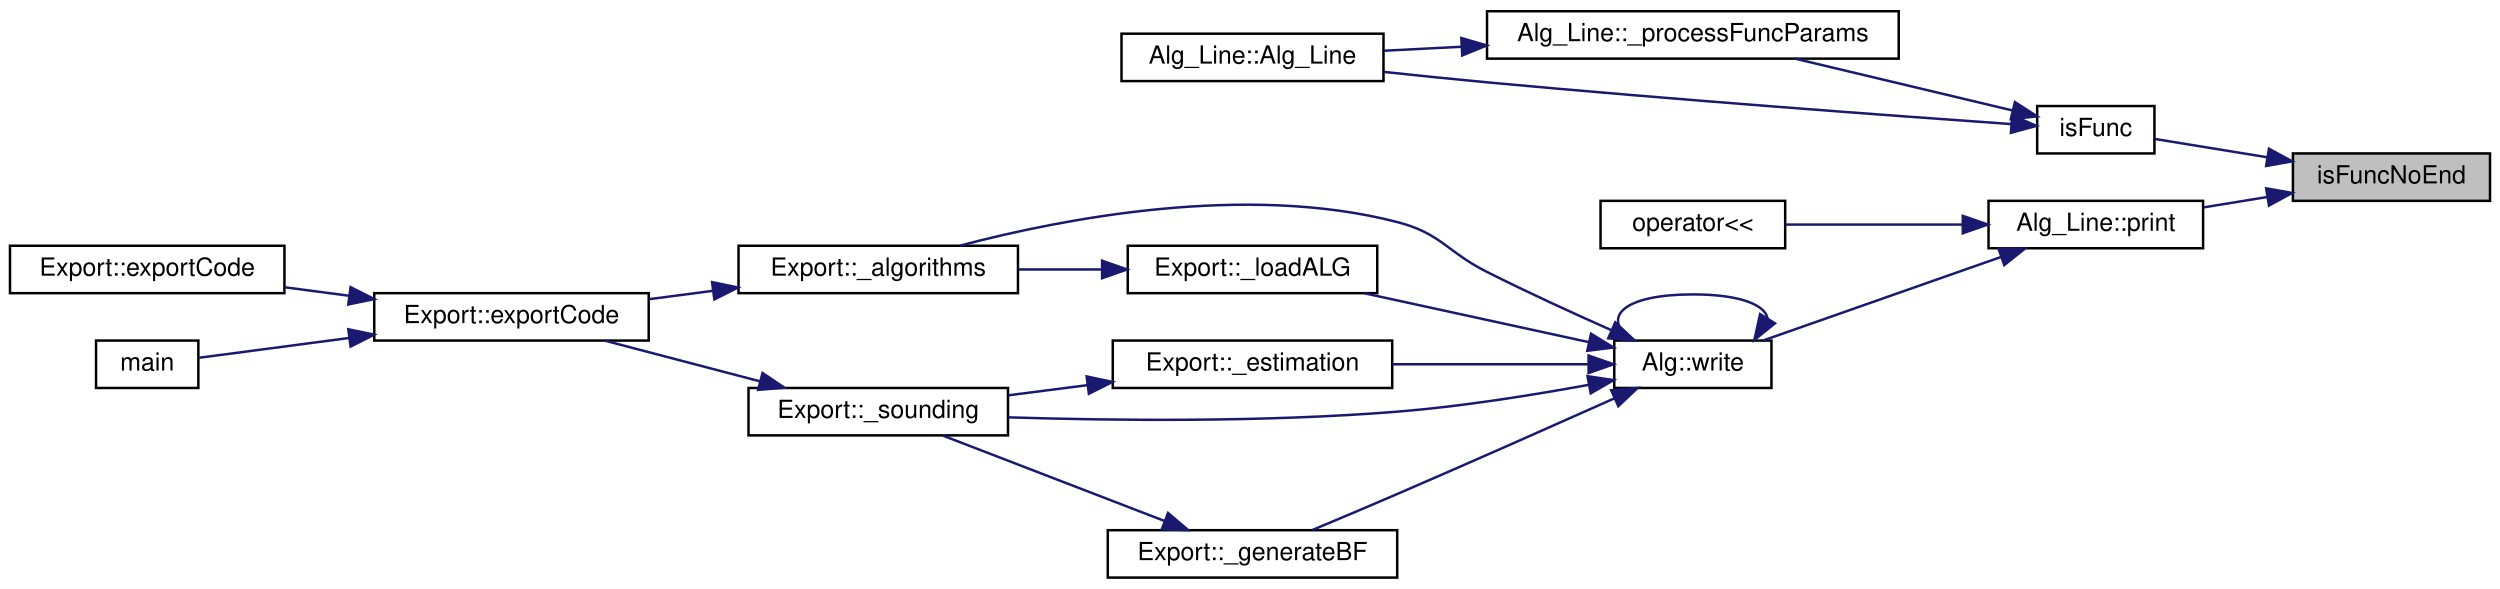
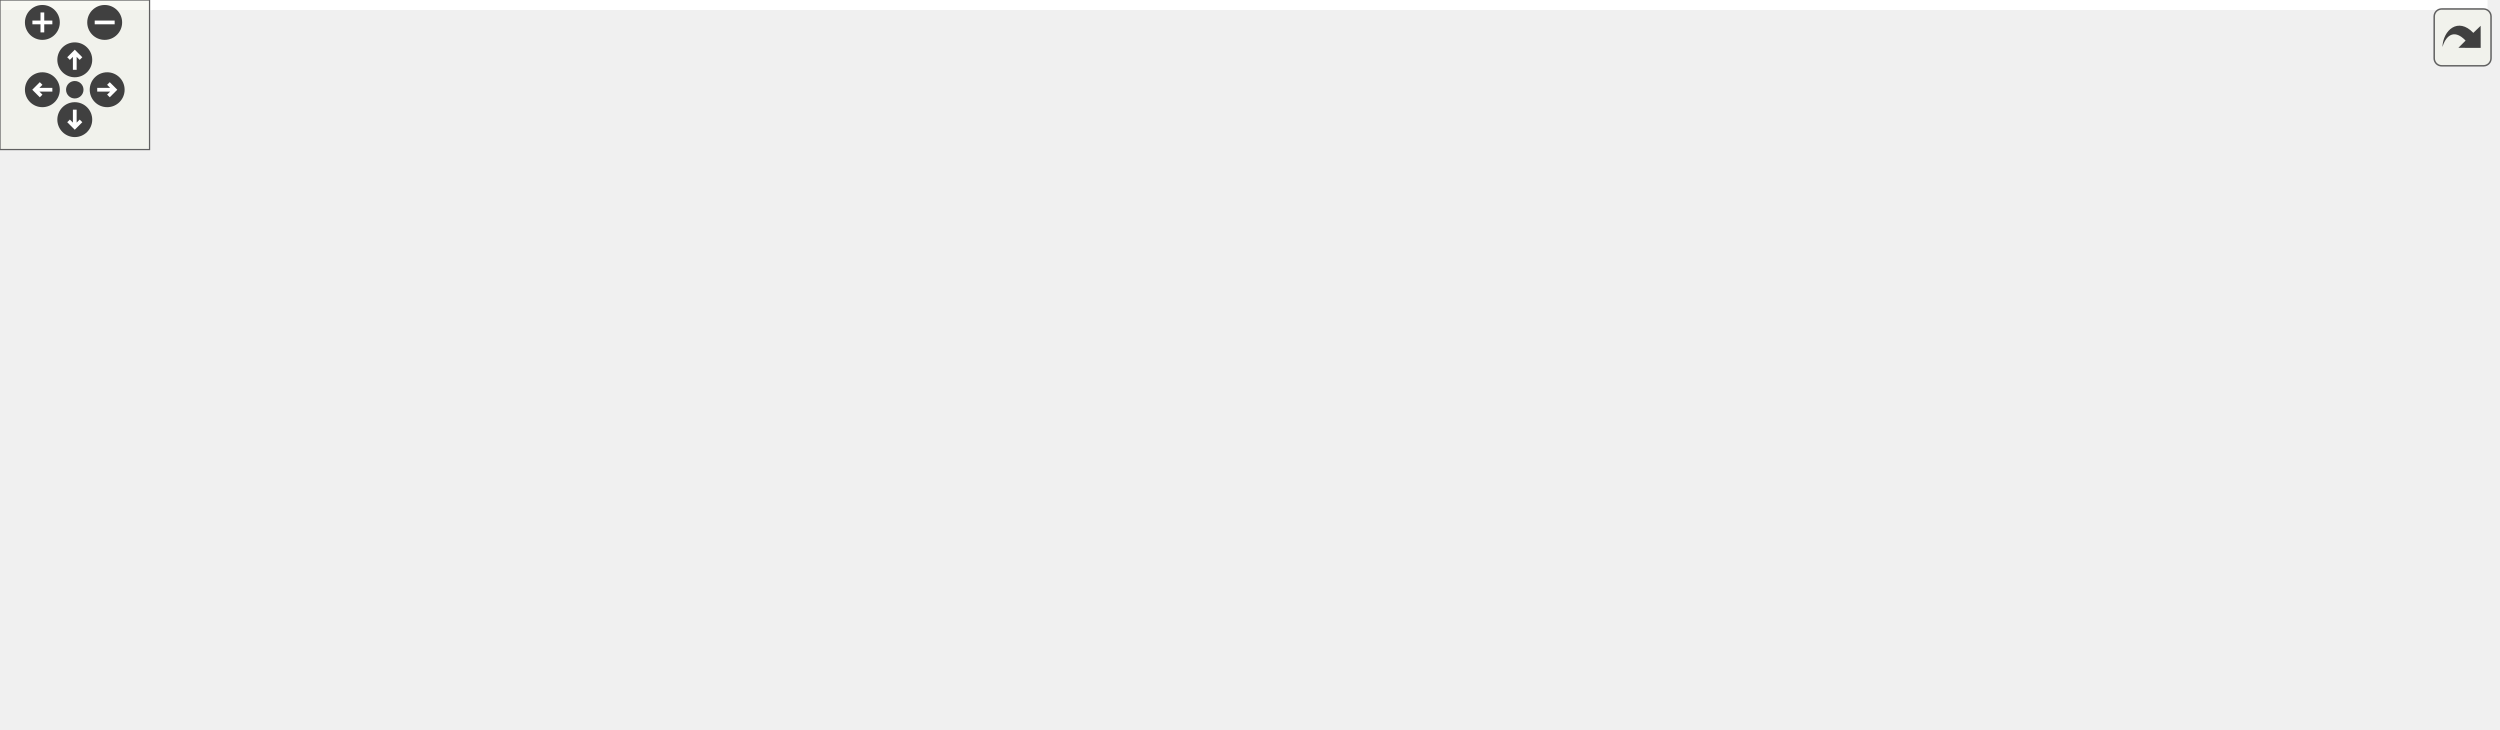
- <svg xmlns="http://www.w3.org/2000/svg" xmlns:xlink="http://www.w3.org/1999/xlink" width="1002pt" height="236pt" viewBox="0.00 0.00 1002.00 236.00">
-   <g id="graph0" class="graph" transform="scale(1 1) rotate(0) translate(4 232)">
-     <polygon fill="white" stroke="transparent" points="-4,4 -4,-232 998,-232 998,4 -4,4" />
-     <g id="node1" class="node">
-       <g id="a_node1">
-         <a xlink:title=" ">
-           <polygon fill="#bfbfbf" stroke="black" points="915,-151.5 915,-170.5 994,-170.5 994,-151.5 915,-151.5" />
-           <text text-anchor="middle" x="954.5" y="-158.5" font-family="Helvetica,sans-Serif" font-size="10.00">isFuncNoEnd</text>
-         </a>
-       </g>
-     </g>
-     <g id="node2" class="node">
-       <g id="a_node2">
-         <a xlink:href="functions_8h.html#a327f8ee07c785b0b6cb9f59b061effeb" target="_top" xlink:title=" ">
-           <polygon fill="white" stroke="black" points="812.5,-170.5 812.5,-189.5 859.5,-189.5 859.5,-170.5 812.5,-170.5" />
-           <text text-anchor="middle" x="836" y="-177.5" font-family="Helvetica,sans-Serif" font-size="10.00">isFunc</text>
-         </a>
-       </g>
-     </g>
-     <g id="edge1" class="edge">
-       <path fill="none" stroke="midnightblue" d="M904.63,-168.97C889.02,-171.52 872.48,-174.21 859.67,-176.3" />
-       <polygon fill="midnightblue" stroke="midnightblue" points="905.4,-172.39 914.71,-167.33 904.27,-165.48 905.4,-172.39" />
-     </g>
-     <g id="node5" class="node">
-       <g id="a_node5">
-         <a xlink:href="class_alg___line.html#a801b08c6c164376039a4ba4e980d039e" target="_top" xlink:title="Print Alg_Line contents (including return values, function names and parameters).">
-           <polygon fill="white" stroke="black" points="793,-132.5 793,-151.5 879,-151.5 879,-132.5 793,-132.5" />
-           <text text-anchor="middle" x="836" y="-139.5" font-family="Helvetica,sans-Serif" font-size="10.00">Alg_Line::print</text>
-         </a>
-       </g>
-     </g>
-     <g id="edge5" class="edge">
-       <path fill="none" stroke="midnightblue" d="M904.6,-153.03C896.17,-151.65 887.47,-150.23 879.23,-148.89" />
-       <polygon fill="midnightblue" stroke="midnightblue" points="904.27,-156.52 914.71,-154.67 905.4,-149.61 904.27,-156.52" />
-     </g>
-     <g id="node3" class="node">
-       <g id="a_node3">
-         <a xlink:href="class_alg___line.html#a0047f4df72a2d10ebb74701c3d05bafc" target="_top" xlink:title="Process function name and parameter variables.">
-           <polygon fill="white" stroke="black" points="592,-208.5 592,-227.5 757,-227.5 757,-208.5 592,-208.5" />
-           <text text-anchor="middle" x="674.5" y="-215.5" font-family="Helvetica,sans-Serif" font-size="10.00">Alg_Line::_processFuncParams</text>
-         </a>
-       </g>
-     </g>
-     <g id="edge2" class="edge">
-       <path fill="none" stroke="midnightblue" d="M802.69,-187.7C777.5,-193.7 742.39,-202.06 715.44,-208.49" />
-       <polygon fill="midnightblue" stroke="midnightblue" points="803.57,-191.09 812.49,-185.36 801.95,-184.28 803.57,-191.09" />
-     </g>
-     <g id="node4" class="node">
-       <g id="a_node4">
-         <a xlink:href="class_alg___line.html#a4f478c53dbfaecf16d55be668d959562" target="_top" xlink:title="Construct a new Alg_Line object. Process string at the same time.">
-           <polygon fill="white" stroke="black" points="445.5,-199.5 445.5,-218.5 550.5,-218.5 550.5,-199.5 445.5,-199.5" />
-           <text text-anchor="middle" x="498" y="-206.5" font-family="Helvetica,sans-Serif" font-size="10.00">Alg_Line::Alg_Line</text>
-         </a>
-       </g>
-     </g>
-     <g id="edge4" class="edge">
-       <path fill="none" stroke="midnightblue" d="M802.06,-182.27C755.31,-185.56 667.05,-192.03 592,-199 578.58,-200.25 564.09,-201.74 550.62,-203.18" />
-       <polygon fill="midnightblue" stroke="midnightblue" points="802.47,-185.75 812.2,-181.56 801.98,-178.77 802.47,-185.75" />
-     </g>
-     <g id="edge3" class="edge">
-       <path fill="none" stroke="midnightblue" d="M581.67,-213.26C571.05,-212.72 560.51,-212.17 550.7,-211.67" />
-       <polygon fill="midnightblue" stroke="midnightblue" points="581.7,-216.77 591.87,-213.79 582.06,-209.78 581.7,-216.77" />
-     </g>
-     <g id="node6" class="node">
-       <g id="a_node6">
-         <a xlink:href="alg__line_8h.html#a4d39c3e11c2fdd9f013afbe1073d1b54" target="_top" xlink:title="Print Alg_Line contents (including return values, function names and parameters).">
-           <polygon fill="white" stroke="black" points="637.5,-132.5 637.5,-151.5 711.5,-151.5 711.5,-132.5 637.5,-132.5" />
-           <text text-anchor="middle" x="674.5" y="-139.5" font-family="Helvetica,sans-Serif" font-size="10.00">operator&lt;&lt;</text>
-         </a>
-       </g>
-     </g>
-     <g id="edge6" class="edge">
-       <path fill="none" stroke="midnightblue" d="M782.6,-142C759.32,-142 732.5,-142 711.53,-142" />
-       <polygon fill="midnightblue" stroke="midnightblue" points="782.68,-145.5 792.68,-142 782.68,-138.5 782.68,-145.5" />
-     </g>
-     <g id="node7" class="node">
-       <g id="a_node7">
-         <a xlink:href="class_alg.html#ada1e8215f047b4ffd736e811b5ea3162" target="_top" xlink:title=" ">
-           <polygon fill="white" stroke="black" points="643,-76.5 643,-95.5 706,-95.5 706,-76.5 643,-76.5" />
-           <text text-anchor="middle" x="674.5" y="-83.5" font-family="Helvetica,sans-Serif" font-size="10.00">Alg::write</text>
-         </a>
-       </g>
-     </g>
-     <g id="edge7" class="edge">
-       <path fill="none" stroke="midnightblue" d="M798.14,-129.06C768.95,-118.81 728.84,-104.73 702.56,-95.5" />
-       <polygon fill="midnightblue" stroke="midnightblue" points="796.99,-132.36 807.58,-132.37 799.31,-125.76 796.99,-132.36" />
-     </g>
-     <g id="edge20" class="edge">
-       <path fill="none" stroke="midnightblue" d="M704.44,-104.27C703.59,-109.74 693.61,-114 674.5,-114 646.06,-114 637.84,-104.57 649.84,-95.76" />
-       <polygon fill="midnightblue" stroke="midnightblue" points="707.4,-102.41 699.16,-95.76 701.45,-106.1 707.4,-102.41" />
-     </g>
-     <g id="node8" class="node">
-       <g id="a_node8">
-         <a xlink:href="class_export.html#a89d3ae54dd2261cf35be148011b79fe4" target="_top" xlink:title=" ">
-           <polygon fill="white" stroke="black" points="292,-114.5 292,-133.5 404,-133.5 404,-114.5 292,-114.5" />
-           <text text-anchor="middle" x="348" y="-121.5" font-family="Helvetica,sans-Serif" font-size="10.00">Export::_algorithms</text>
-         </a>
-       </g>
-     </g>
-     <g id="edge8" class="edge">
-       <path fill="none" stroke="midnightblue" d="M641.67,-99.73C626.49,-106.46 608.17,-114.86 592,-123 575.65,-131.23 573.72,-138.41 556,-143 495.39,-158.71 421.85,-144.4 380.75,-133.54" />
-       <polygon fill="midnightblue" stroke="midnightblue" points="643.39,-102.8 651.13,-95.57 640.57,-96.39 643.39,-102.8" />
-     </g>
-     <g id="node12" class="node">
-       <g id="a_node12">
-         <a xlink:href="class_export.html#ae4811e1e4212029122c0ee29613714cc" target="_top" xlink:title=" ">
-           <polygon fill="white" stroke="black" points="442,-76.5 442,-95.5 554,-95.5 554,-76.5 442,-76.5" />
-           <text text-anchor="middle" x="498" y="-83.5" font-family="Helvetica,sans-Serif" font-size="10.00">Export::_estimation</text>
-         </a>
-       </g>
-     </g>
-     <g id="edge12" class="edge">
-       <path fill="none" stroke="midnightblue" d="M632.45,-86C609.09,-86 579.52,-86 554.16,-86" />
-       <polygon fill="midnightblue" stroke="midnightblue" points="632.7,-89.5 642.7,-86 632.7,-82.5 632.7,-89.5" />
-     </g>
-     <g id="node13" class="node">
-       <g id="a_node13">
-         <a xlink:href="class_export.html#a26fa49d9882a342d011ba715e0c14109" target="_top" xlink:title=" ">
-           <polygon fill="white" stroke="black" points="296,-57.5 296,-76.5 400,-76.5 400,-57.5 296,-57.5" />
-           <text text-anchor="middle" x="348" y="-64.5" font-family="Helvetica,sans-Serif" font-size="10.00">Export::_sounding</text>
-         </a>
-       </g>
-     </g>
-     <g id="edge19" class="edge">
-       <path fill="none" stroke="midnightblue" d="M632.84,-77.78C610.31,-73.64 581.72,-69.07 556,-67 502.98,-62.74 442.08,-63.41 400.13,-64.73" />
-       <polygon fill="midnightblue" stroke="midnightblue" points="632.27,-81.23 642.74,-79.64 633.56,-74.35 632.27,-81.23" />
-     </g>
-     <g id="node14" class="node">
-       <g id="a_node14">
-         <a xlink:href="class_export.html#a59ba705b2369f21006ec7d7b7f3a4513" target="_top" xlink:title="Generate RIS reflection matrices.">
-           <polygon fill="white" stroke="black" points="440,-0.5 440,-19.5 556,-19.5 556,-0.5 440,-0.5" />
-           <text text-anchor="middle" x="498" y="-7.5" font-family="Helvetica,sans-Serif" font-size="10.00">Export::_generateBF</text>
-         </a>
-       </g>
-     </g>
-     <g id="edge15" class="edge">
-       <path fill="none" stroke="midnightblue" d="M643.14,-72.39C619.46,-61.81 585.7,-46.82 556,-34 544.86,-29.19 532.45,-23.95 522.06,-19.6" />
-       <polygon fill="midnightblue" stroke="midnightblue" points="641.77,-75.6 652.32,-76.49 644.62,-69.21 641.77,-75.6" />
-     </g>
-     <g id="node15" class="node">
-       <g id="a_node15">
-         <a xlink:href="class_export.html#a833aa02973f6b5c1f3e536e8646cf1ac" target="_top" xlink:title=" ">
-           <polygon fill="white" stroke="black" points="448,-114.5 448,-133.5 548,-133.5 548,-114.5 448,-114.5" />
-           <text text-anchor="middle" x="498" y="-121.5" font-family="Helvetica,sans-Serif" font-size="10.00">Export::_loadALG</text>
-         </a>
-       </g>
-     </g>
-     <g id="edge17" class="edge">
-       <path fill="none" stroke="midnightblue" d="M632.82,-94.86C605.86,-100.73 570.51,-108.43 542.91,-114.44" />
-       <polygon fill="midnightblue" stroke="midnightblue" points="633.68,-98.25 642.7,-92.71 632.19,-91.41 633.68,-98.25" />
-     </g>
-     <g id="node9" class="node">
-       <g id="a_node9">
-         <a xlink:href="class_export.html#affc37d1d677a83d3e5d36a4e37b7a72b" target="_top" xlink:title=" ">
-           <polygon fill="white" stroke="black" points="146,-95.5 146,-114.5 256,-114.5 256,-95.5 146,-95.5" />
-           <text text-anchor="middle" x="201" y="-102.5" font-family="Helvetica,sans-Serif" font-size="10.00">Export::exportCode</text>
-         </a>
-       </g>
-     </g>
-     <g id="edge9" class="edge">
-       <path fill="none" stroke="midnightblue" d="M281.79,-115.45C273.21,-114.33 264.49,-113.19 256.12,-112.09" />
-       <polygon fill="midnightblue" stroke="midnightblue" points="281.4,-118.93 291.77,-116.76 282.31,-111.99 281.4,-118.93" />
-     </g>
-     <g id="node10" class="node">
-       <g id="a_node10">
-         <a xlink:href="class_export.html#a94fab568af6ddd6447efca74e205e081" target="_top" xlink:title=" ">
-           <polygon fill="white" stroke="black" points="0,-114.5 0,-133.5 110,-133.5 110,-114.5 0,-114.5" />
-           <text text-anchor="middle" x="55" y="-121.5" font-family="Helvetica,sans-Serif" font-size="10.00">Export::exportCode</text>
-         </a>
-       </g>
-     </g>
-     <g id="edge10" class="edge">
-       <path fill="none" stroke="midnightblue" d="M136.01,-113.44C127.44,-114.57 118.72,-115.73 110.33,-116.83" />
-       <polygon fill="midnightblue" stroke="midnightblue" points="136.51,-116.91 145.97,-112.13 135.6,-109.97 136.51,-116.91" />
-     </g>
-     <g id="node11" class="node">
-       <g id="a_node11">
-         <a xlink:href="src_2main_8cpp.html#a0ddf1224851353fc92bfbff6f499fa97" target="_top" xlink:title=" ">
-           <polygon fill="white" stroke="black" points="34.5,-76.5 34.5,-95.5 75.5,-95.5 75.5,-76.5 34.5,-76.5" />
-           <text text-anchor="middle" x="55" y="-83.5" font-family="Helvetica,sans-Serif" font-size="10.00">main</text>
-         </a>
-       </g>
-     </g>
-     <g id="edge11" class="edge">
-       <path fill="none" stroke="midnightblue" d="M136.05,-96.56C114.24,-93.68 91.43,-90.67 75.76,-88.61" />
-       <polygon fill="midnightblue" stroke="midnightblue" points="135.6,-100.03 145.97,-97.87 136.51,-93.09 135.6,-100.03" />
-     </g>
-     <g id="edge13" class="edge">
-       <path fill="none" stroke="midnightblue" d="M431.85,-77.64C421.26,-76.28 410.43,-74.89 400.24,-73.58" />
-       <polygon fill="midnightblue" stroke="midnightblue" points="431.53,-81.12 441.89,-78.93 432.42,-74.18 431.53,-81.12" />
-     </g>
-     <g id="edge14" class="edge">
-       <path fill="none" stroke="midnightblue" d="M300.51,-79.18C280.38,-84.46 257.16,-90.54 238.33,-95.48" />
-       <polygon fill="midnightblue" stroke="midnightblue" points="301.62,-82.51 310.41,-76.59 299.85,-75.74 301.62,-82.51" />
-     </g>
-     <g id="edge16" class="edge">
-       <path fill="none" stroke="midnightblue" d="M462.72,-23.2C435.54,-33.67 398.21,-48.05 373.85,-57.43" />
-       <polygon fill="midnightblue" stroke="midnightblue" points="464.15,-26.4 472.23,-19.54 461.64,-19.87 464.15,-26.4" />
-     </g>
-     <g id="edge18" class="edge">
-       <path fill="none" stroke="midnightblue" d="M437.71,-124C426.65,-124 415.13,-124 404.19,-124" />
-       <polygon fill="midnightblue" stroke="midnightblue" points="437.72,-127.5 447.72,-124 437.72,-120.5 437.72,-127.5" />
+ <svg xmlns="http://www.w3.org/2000/svg" xmlns:xlink="http://www.w3.org/1999/xlink" id="main" version="1.1" xml:space="preserve">
+   <style type="text/css">
+ .edge:hover path { stroke: red; }
+ .edge:hover polygon { stroke: red; fill: red; }
+ </style>
+   <defs>
+     <circle id="rim" cx="0" cy="0" r="7" />
+     <circle id="rim2" cx="0" cy="0" r="3.5" />
+     <g id="zoomPlus">
+       <use xlink:href="#rim" fill="#404040">
+         <set attributeName="fill" to="#808080" begin="zoomplus.mouseover" end="zoomplus.mouseout" />
+       </use>
+       <path d="M-4,0h8M0,-4v8" fill="none" stroke="white" stroke-width="1.5" pointer-events="none" />
+     </g>
+     <g id="zoomMin">
+       <use xlink:href="#rim" fill="#404040">
+         <set attributeName="fill" to="#808080" begin="zoomminus.mouseover" end="zoomminus.mouseout" />
+       </use>
+       <path d="M-4,0h8" fill="none" stroke="white" stroke-width="1.5" pointer-events="none" />
+     </g>
+     <g id="dirArrow">
+       <path fill="none" stroke="white" stroke-width="1.5" d="M0,-3.0v7 M-2.5,-0.5L0,-3.0L2.5,-0.5" />
+     </g>
+     <g id="resetDef">
+       <use xlink:href="#rim2" fill="#404040">
+         <set attributeName="fill" to="#808080" begin="reset.mouseover" end="reset.mouseout" />
+       </use>
+     </g>
+   </defs>
+   <svg id="graph" class="graph">
+     <g id="viewport">
+       <polygon fill="white" stroke="transparent" points="-4,4 -4,-232 998,-232 998,4 -4,4" />
+       <g id="node1" class="node">
+         <g id="a_node1">
+           <a xlink:title=" ">
+             <polygon fill="#bfbfbf" stroke="black" points="915,-151.5 915,-170.5 994,-170.5 994,-151.5 915,-151.5" />
+             <text text-anchor="middle" x="954.5" y="-158.5" font-family="Helvetica,sans-Serif" font-size="10.00">isFuncNoEnd</text>
+           </a>
+         </g>
+       </g>
+       <g id="node2" class="node">
+         <g id="a_node2">
+           <a xlink:href="functions_8h.html#a327f8ee07c785b0b6cb9f59b061effeb" target="_top" xlink:title=" ">
+             <polygon fill="white" stroke="black" points="812.5,-170.5 812.5,-189.5 859.5,-189.5 859.5,-170.5 812.5,-170.5" />
+             <text text-anchor="middle" x="836" y="-177.5" font-family="Helvetica,sans-Serif" font-size="10.00">isFunc</text>
+           </a>
+         </g>
+       </g>
+       <g id="edge1" class="edge">
+         <path fill="none" stroke="midnightblue" d="M904.63,-168.97C889.02,-171.52 872.48,-174.21 859.67,-176.3" />
+         <polygon fill="midnightblue" stroke="midnightblue" points="905.4,-172.39 914.71,-167.33 904.27,-165.48 905.4,-172.39" />
+       </g>
+       <g id="node5" class="node">
+         <g id="a_node5">
+           <a xlink:href="class_alg___line.html#a801b08c6c164376039a4ba4e980d039e" target="_top" xlink:title="Print Alg_Line contents (including return values, function names and parameters).">
+             <polygon fill="white" stroke="black" points="793,-132.5 793,-151.5 879,-151.5 879,-132.5 793,-132.5" />
+             <text text-anchor="middle" x="836" y="-139.5" font-family="Helvetica,sans-Serif" font-size="10.00">Alg_Line::print</text>
+           </a>
+         </g>
+       </g>
+       <g id="edge5" class="edge">
+         <path fill="none" stroke="midnightblue" d="M904.6,-153.03C896.17,-151.65 887.47,-150.23 879.23,-148.89" />
+         <polygon fill="midnightblue" stroke="midnightblue" points="904.27,-156.52 914.71,-154.67 905.4,-149.61 904.27,-156.52" />
+       </g>
+       <g id="node3" class="node">
+         <g id="a_node3">
+           <a xlink:href="class_alg___line.html#a0047f4df72a2d10ebb74701c3d05bafc" target="_top" xlink:title="Process function name and parameter variables.">
+             <polygon fill="white" stroke="black" points="592,-208.5 592,-227.5 757,-227.5 757,-208.5 592,-208.5" />
+             <text text-anchor="middle" x="674.5" y="-215.5" font-family="Helvetica,sans-Serif" font-size="10.00">Alg_Line::_processFuncParams</text>
+           </a>
+         </g>
+       </g>
+       <g id="edge2" class="edge">
+         <path fill="none" stroke="midnightblue" d="M802.69,-187.7C777.5,-193.7 742.39,-202.06 715.44,-208.49" />
+         <polygon fill="midnightblue" stroke="midnightblue" points="803.57,-191.09 812.49,-185.36 801.95,-184.28 803.57,-191.09" />
+       </g>
+       <g id="node4" class="node">
+         <g id="a_node4">
+           <a xlink:href="class_alg___line.html#a4f478c53dbfaecf16d55be668d959562" target="_top" xlink:title="Construct a new Alg_Line object. Process string at the same time.">
+             <polygon fill="white" stroke="black" points="445.5,-199.5 445.5,-218.5 550.5,-218.5 550.5,-199.5 445.5,-199.5" />
+             <text text-anchor="middle" x="498" y="-206.5" font-family="Helvetica,sans-Serif" font-size="10.00">Alg_Line::Alg_Line</text>
+           </a>
+         </g>
+       </g>
+       <g id="edge4" class="edge">
+         <path fill="none" stroke="midnightblue" d="M802.06,-182.27C755.31,-185.56 667.05,-192.03 592,-199 578.58,-200.25 564.09,-201.74 550.62,-203.18" />
+         <polygon fill="midnightblue" stroke="midnightblue" points="802.47,-185.75 812.2,-181.56 801.98,-178.77 802.47,-185.75" />
+       </g>
+       <g id="edge3" class="edge">
+         <path fill="none" stroke="midnightblue" d="M581.67,-213.26C571.05,-212.72 560.51,-212.17 550.7,-211.67" />
+         <polygon fill="midnightblue" stroke="midnightblue" points="581.7,-216.77 591.87,-213.79 582.06,-209.78 581.7,-216.77" />
+       </g>
+       <g id="node6" class="node">
+         <g id="a_node6">
+           <a xlink:href="alg__line_8h.html#a4d39c3e11c2fdd9f013afbe1073d1b54" target="_top" xlink:title="Print Alg_Line contents (including return values, function names and parameters).">
+             <polygon fill="white" stroke="black" points="637.5,-132.5 637.5,-151.5 711.5,-151.5 711.5,-132.5 637.5,-132.5" />
+             <text text-anchor="middle" x="674.5" y="-139.5" font-family="Helvetica,sans-Serif" font-size="10.00">operator&lt;&lt;</text>
+           </a>
+         </g>
+       </g>
+       <g id="edge6" class="edge">
+         <path fill="none" stroke="midnightblue" d="M782.6,-142C759.32,-142 732.5,-142 711.53,-142" />
+         <polygon fill="midnightblue" stroke="midnightblue" points="782.68,-145.5 792.68,-142 782.68,-138.5 782.68,-145.5" />
+       </g>
+       <g id="node7" class="node">
+         <g id="a_node7">
+           <a xlink:href="class_alg.html#ada1e8215f047b4ffd736e811b5ea3162" target="_top" xlink:title=" ">
+             <polygon fill="white" stroke="black" points="643,-76.5 643,-95.5 706,-95.5 706,-76.5 643,-76.5" />
+             <text text-anchor="middle" x="674.5" y="-83.5" font-family="Helvetica,sans-Serif" font-size="10.00">Alg::write</text>
+           </a>
+         </g>
+       </g>
+       <g id="edge7" class="edge">
+         <path fill="none" stroke="midnightblue" d="M798.14,-129.06C768.95,-118.81 728.84,-104.73 702.56,-95.5" />
+         <polygon fill="midnightblue" stroke="midnightblue" points="796.99,-132.36 807.58,-132.37 799.31,-125.76 796.99,-132.36" />
+       </g>
+       <g id="edge20" class="edge">
+         <path fill="none" stroke="midnightblue" d="M704.44,-104.27C703.59,-109.74 693.61,-114 674.5,-114 646.06,-114 637.84,-104.57 649.84,-95.76" />
+         <polygon fill="midnightblue" stroke="midnightblue" points="707.4,-102.41 699.16,-95.76 701.45,-106.1 707.4,-102.41" />
+       </g>
+       <g id="node8" class="node">
+         <g id="a_node8">
+           <a xlink:href="class_export.html#a89d3ae54dd2261cf35be148011b79fe4" target="_top" xlink:title=" ">
+             <polygon fill="white" stroke="black" points="292,-114.5 292,-133.5 404,-133.5 404,-114.5 292,-114.5" />
+             <text text-anchor="middle" x="348" y="-121.5" font-family="Helvetica,sans-Serif" font-size="10.00">Export::_algorithms</text>
+           </a>
+         </g>
+       </g>
+       <g id="edge8" class="edge">
+         <path fill="none" stroke="midnightblue" d="M641.67,-99.73C626.49,-106.46 608.17,-114.86 592,-123 575.65,-131.23 573.72,-138.41 556,-143 495.39,-158.71 421.85,-144.4 380.75,-133.54" />
+         <polygon fill="midnightblue" stroke="midnightblue" points="643.39,-102.8 651.13,-95.57 640.57,-96.39 643.39,-102.8" />
+       </g>
+       <g id="node12" class="node">
+         <g id="a_node12">
+           <a xlink:href="class_export.html#ae4811e1e4212029122c0ee29613714cc" target="_top" xlink:title=" ">
+             <polygon fill="white" stroke="black" points="442,-76.5 442,-95.5 554,-95.5 554,-76.5 442,-76.5" />
+             <text text-anchor="middle" x="498" y="-83.5" font-family="Helvetica,sans-Serif" font-size="10.00">Export::_estimation</text>
+           </a>
+         </g>
+       </g>
+       <g id="edge12" class="edge">
+         <path fill="none" stroke="midnightblue" d="M632.45,-86C609.09,-86 579.52,-86 554.16,-86" />
+         <polygon fill="midnightblue" stroke="midnightblue" points="632.7,-89.5 642.7,-86 632.7,-82.5 632.7,-89.5" />
+       </g>
+       <g id="node13" class="node">
+         <g id="a_node13">
+           <a xlink:href="class_export.html#a26fa49d9882a342d011ba715e0c14109" target="_top" xlink:title=" ">
+             <polygon fill="white" stroke="black" points="296,-57.5 296,-76.5 400,-76.5 400,-57.5 296,-57.5" />
+             <text text-anchor="middle" x="348" y="-64.5" font-family="Helvetica,sans-Serif" font-size="10.00">Export::_sounding</text>
+           </a>
+         </g>
+       </g>
+       <g id="edge19" class="edge">
+         <path fill="none" stroke="midnightblue" d="M632.84,-77.78C610.31,-73.64 581.72,-69.07 556,-67 502.98,-62.74 442.08,-63.41 400.13,-64.73" />
+         <polygon fill="midnightblue" stroke="midnightblue" points="632.27,-81.23 642.74,-79.64 633.56,-74.35 632.27,-81.23" />
+       </g>
+       <g id="node14" class="node">
+         <g id="a_node14">
+           <a xlink:href="class_export.html#a59ba705b2369f21006ec7d7b7f3a4513" target="_top" xlink:title="Generate RIS reflection matrices.">
+             <polygon fill="white" stroke="black" points="440,-0.5 440,-19.5 556,-19.5 556,-0.5 440,-0.5" />
+             <text text-anchor="middle" x="498" y="-7.5" font-family="Helvetica,sans-Serif" font-size="10.00">Export::_generateBF</text>
+           </a>
+         </g>
+       </g>
+       <g id="edge15" class="edge">
+         <path fill="none" stroke="midnightblue" d="M643.14,-72.39C619.46,-61.81 585.7,-46.82 556,-34 544.86,-29.19 532.45,-23.95 522.06,-19.6" />
+         <polygon fill="midnightblue" stroke="midnightblue" points="641.77,-75.6 652.32,-76.49 644.62,-69.21 641.77,-75.6" />
+       </g>
+       <g id="node15" class="node">
+         <g id="a_node15">
+           <a xlink:href="class_export.html#a833aa02973f6b5c1f3e536e8646cf1ac" target="_top" xlink:title=" ">
+             <polygon fill="white" stroke="black" points="448,-114.5 448,-133.5 548,-133.5 548,-114.5 448,-114.5" />
+             <text text-anchor="middle" x="498" y="-121.5" font-family="Helvetica,sans-Serif" font-size="10.00">Export::_loadALG</text>
+           </a>
+         </g>
+       </g>
+       <g id="edge17" class="edge">
+         <path fill="none" stroke="midnightblue" d="M632.82,-94.86C605.86,-100.73 570.51,-108.43 542.91,-114.44" />
+         <polygon fill="midnightblue" stroke="midnightblue" points="633.68,-98.25 642.7,-92.71 632.19,-91.41 633.68,-98.25" />
+       </g>
+       <g id="node9" class="node">
+         <g id="a_node9">
+           <a xlink:href="class_export.html#affc37d1d677a83d3e5d36a4e37b7a72b" target="_top" xlink:title=" ">
+             <polygon fill="white" stroke="black" points="146,-95.5 146,-114.5 256,-114.5 256,-95.5 146,-95.5" />
+             <text text-anchor="middle" x="201" y="-102.5" font-family="Helvetica,sans-Serif" font-size="10.00">Export::exportCode</text>
+           </a>
+         </g>
+       </g>
+       <g id="edge9" class="edge">
+         <path fill="none" stroke="midnightblue" d="M281.79,-115.45C273.21,-114.33 264.49,-113.19 256.12,-112.09" />
+         <polygon fill="midnightblue" stroke="midnightblue" points="281.4,-118.93 291.77,-116.76 282.31,-111.99 281.4,-118.93" />
+       </g>
+       <g id="node10" class="node">
+         <g id="a_node10">
+           <a xlink:href="class_export.html#a94fab568af6ddd6447efca74e205e081" target="_top" xlink:title=" ">
+             <polygon fill="white" stroke="black" points="0,-114.5 0,-133.5 110,-133.5 110,-114.5 0,-114.5" />
+             <text text-anchor="middle" x="55" y="-121.5" font-family="Helvetica,sans-Serif" font-size="10.00">Export::exportCode</text>
+           </a>
+         </g>
+       </g>
+       <g id="edge10" class="edge">
+         <path fill="none" stroke="midnightblue" d="M136.01,-113.44C127.44,-114.57 118.72,-115.73 110.33,-116.83" />
+         <polygon fill="midnightblue" stroke="midnightblue" points="136.51,-116.91 145.97,-112.13 135.6,-109.97 136.51,-116.91" />
+       </g>
+       <g id="node11" class="node">
+         <g id="a_node11">
+           <a xlink:href="src_2main_8cpp.html#a0ddf1224851353fc92bfbff6f499fa97" target="_top" xlink:title=" ">
+             <polygon fill="white" stroke="black" points="34.5,-76.5 34.5,-95.5 75.5,-95.5 75.5,-76.5 34.5,-76.5" />
+             <text text-anchor="middle" x="55" y="-83.5" font-family="Helvetica,sans-Serif" font-size="10.00">main</text>
+           </a>
+         </g>
+       </g>
+       <g id="edge11" class="edge">
+         <path fill="none" stroke="midnightblue" d="M136.05,-96.56C114.24,-93.68 91.43,-90.67 75.76,-88.61" />
+         <polygon fill="midnightblue" stroke="midnightblue" points="135.6,-100.03 145.97,-97.87 136.51,-93.09 135.6,-100.03" />
+       </g>
+       <g id="edge13" class="edge">
+         <path fill="none" stroke="midnightblue" d="M431.85,-77.64C421.26,-76.28 410.43,-74.89 400.24,-73.58" />
+         <polygon fill="midnightblue" stroke="midnightblue" points="431.53,-81.12 441.89,-78.93 432.42,-74.18 431.53,-81.12" />
+       </g>
+       <g id="edge14" class="edge">
+         <path fill="none" stroke="midnightblue" d="M300.51,-79.18C280.38,-84.46 257.16,-90.54 238.33,-95.48" />
+         <polygon fill="midnightblue" stroke="midnightblue" points="301.62,-82.51 310.41,-76.59 299.85,-75.74 301.62,-82.51" />
+       </g>
+       <g id="edge16" class="edge">
+         <path fill="none" stroke="midnightblue" d="M462.72,-23.2C435.54,-33.67 398.21,-48.05 373.85,-57.43" />
+         <polygon fill="midnightblue" stroke="midnightblue" points="464.15,-26.4 472.23,-19.54 461.64,-19.87 464.15,-26.4" />
+       </g>
+       <g id="edge18" class="edge">
+         <path fill="none" stroke="midnightblue" d="M437.71,-124C426.65,-124 415.13,-124 404.19,-124" />
+         <polygon fill="midnightblue" stroke="midnightblue" points="437.72,-127.5 447.72,-124 437.72,-120.5 437.72,-127.5" />
+       </g>
+     </g>
+   </svg>
+   <g id="navigator" transform="translate(0 0)" fill="#404254">
+     <rect fill="#f2f5e9" fill-opacity="0.5" stroke="#606060" stroke-width=".5" x="0" y="0" width="60" height="60" />
+     <use id="zoomplus" xlink:href="#zoomPlus" x="17" y="9" />
+     <use id="zoomminus" xlink:href="#zoomMin" x="42" y="9" />
+     <use id="reset" xlink:href="#resetDef" x="30" y="36" />
+     <g id="arrowUp" xlink:href="#dirArrow" transform="translate(30 24)">
+       <use xlink:href="#rim" fill="#404040">
+         <set attributeName="fill" to="#808080" begin="arrowUp.mouseover" end="arrowUp.mouseout" />
+       </use>
+       <path fill="none" stroke="white" stroke-width="1.5" d="M0,-3.0v7 M-2.5,-0.5L0,-3.0L2.5,-0.5" />
+     </g>
+     <g id="arrowRight" xlink:href="#dirArrow" transform="rotate(90) translate(36 -43)">
+       <use xlink:href="#rim" fill="#404040">
+         <set attributeName="fill" to="#808080" begin="arrowRight.mouseover" end="arrowRight.mouseout" />
+       </use>
+       <path fill="none" stroke="white" stroke-width="1.5" d="M0,-3.0v7 M-2.5,-0.5L0,-3.0L2.5,-0.5" />
+     </g>
+     <g id="arrowDown" xlink:href="#dirArrow" transform="rotate(180) translate(-30 -48)">
+       <use xlink:href="#rim" fill="#404040">
+         <set attributeName="fill" to="#808080" begin="arrowDown.mouseover" end="arrowDown.mouseout" />
+       </use>
+       <path fill="none" stroke="white" stroke-width="1.5" d="M0,-3.0v7 M-2.5,-0.5L0,-3.0L2.5,-0.5" />
+     </g>
+     <g id="arrowLeft" xlink:href="#dirArrow" transform="rotate(270) translate(-36 17)">
+       <use xlink:href="#rim" fill="#404040">
+         <set attributeName="fill" to="#808080" begin="arrowLeft.mouseover" end="arrowLeft.mouseout" />
+       </use>
+       <path fill="none" stroke="white" stroke-width="1.5" d="M0,-3.0v7 M-2.5,-0.5L0,-3.0L2.5,-0.5" />
    </g>
  </g>
+   <svg viewBox="0 0 15 15" width="100%" height="30px" preserveAspectRatio="xMaxYMin meet">
+     <g id="arrow_out" transform="scale(0.3 0.3)">
+       <a xlink:href="functions_8h_ac9dc58cb94b7547813c3a35154d97d18_icgraph_org.svg" target="_base">
+         <rect id="button" ry="5" rx="5" y="6" x="6" height="38" width="38" fill="#f2f5e9" fill-opacity="0.5" stroke="#606060" stroke-width="1.0" />
+         <path id="arrow" d="M 11.5,31.437 C 11.94,20.098 22.043,11.323 32.159,21.979 L 37.069,17.246 C 37.069,17.246 37.088,32 37.088,32 L 22.16,31.978 C 22.16,31.978 26.998,27.14 26.998,27.14 C 18.529,18.264 13.292,25.23 11.5,31.437 z" style="fill:#404040;" />
+       </a>
+     </g>
+   </svg>
</svg>
